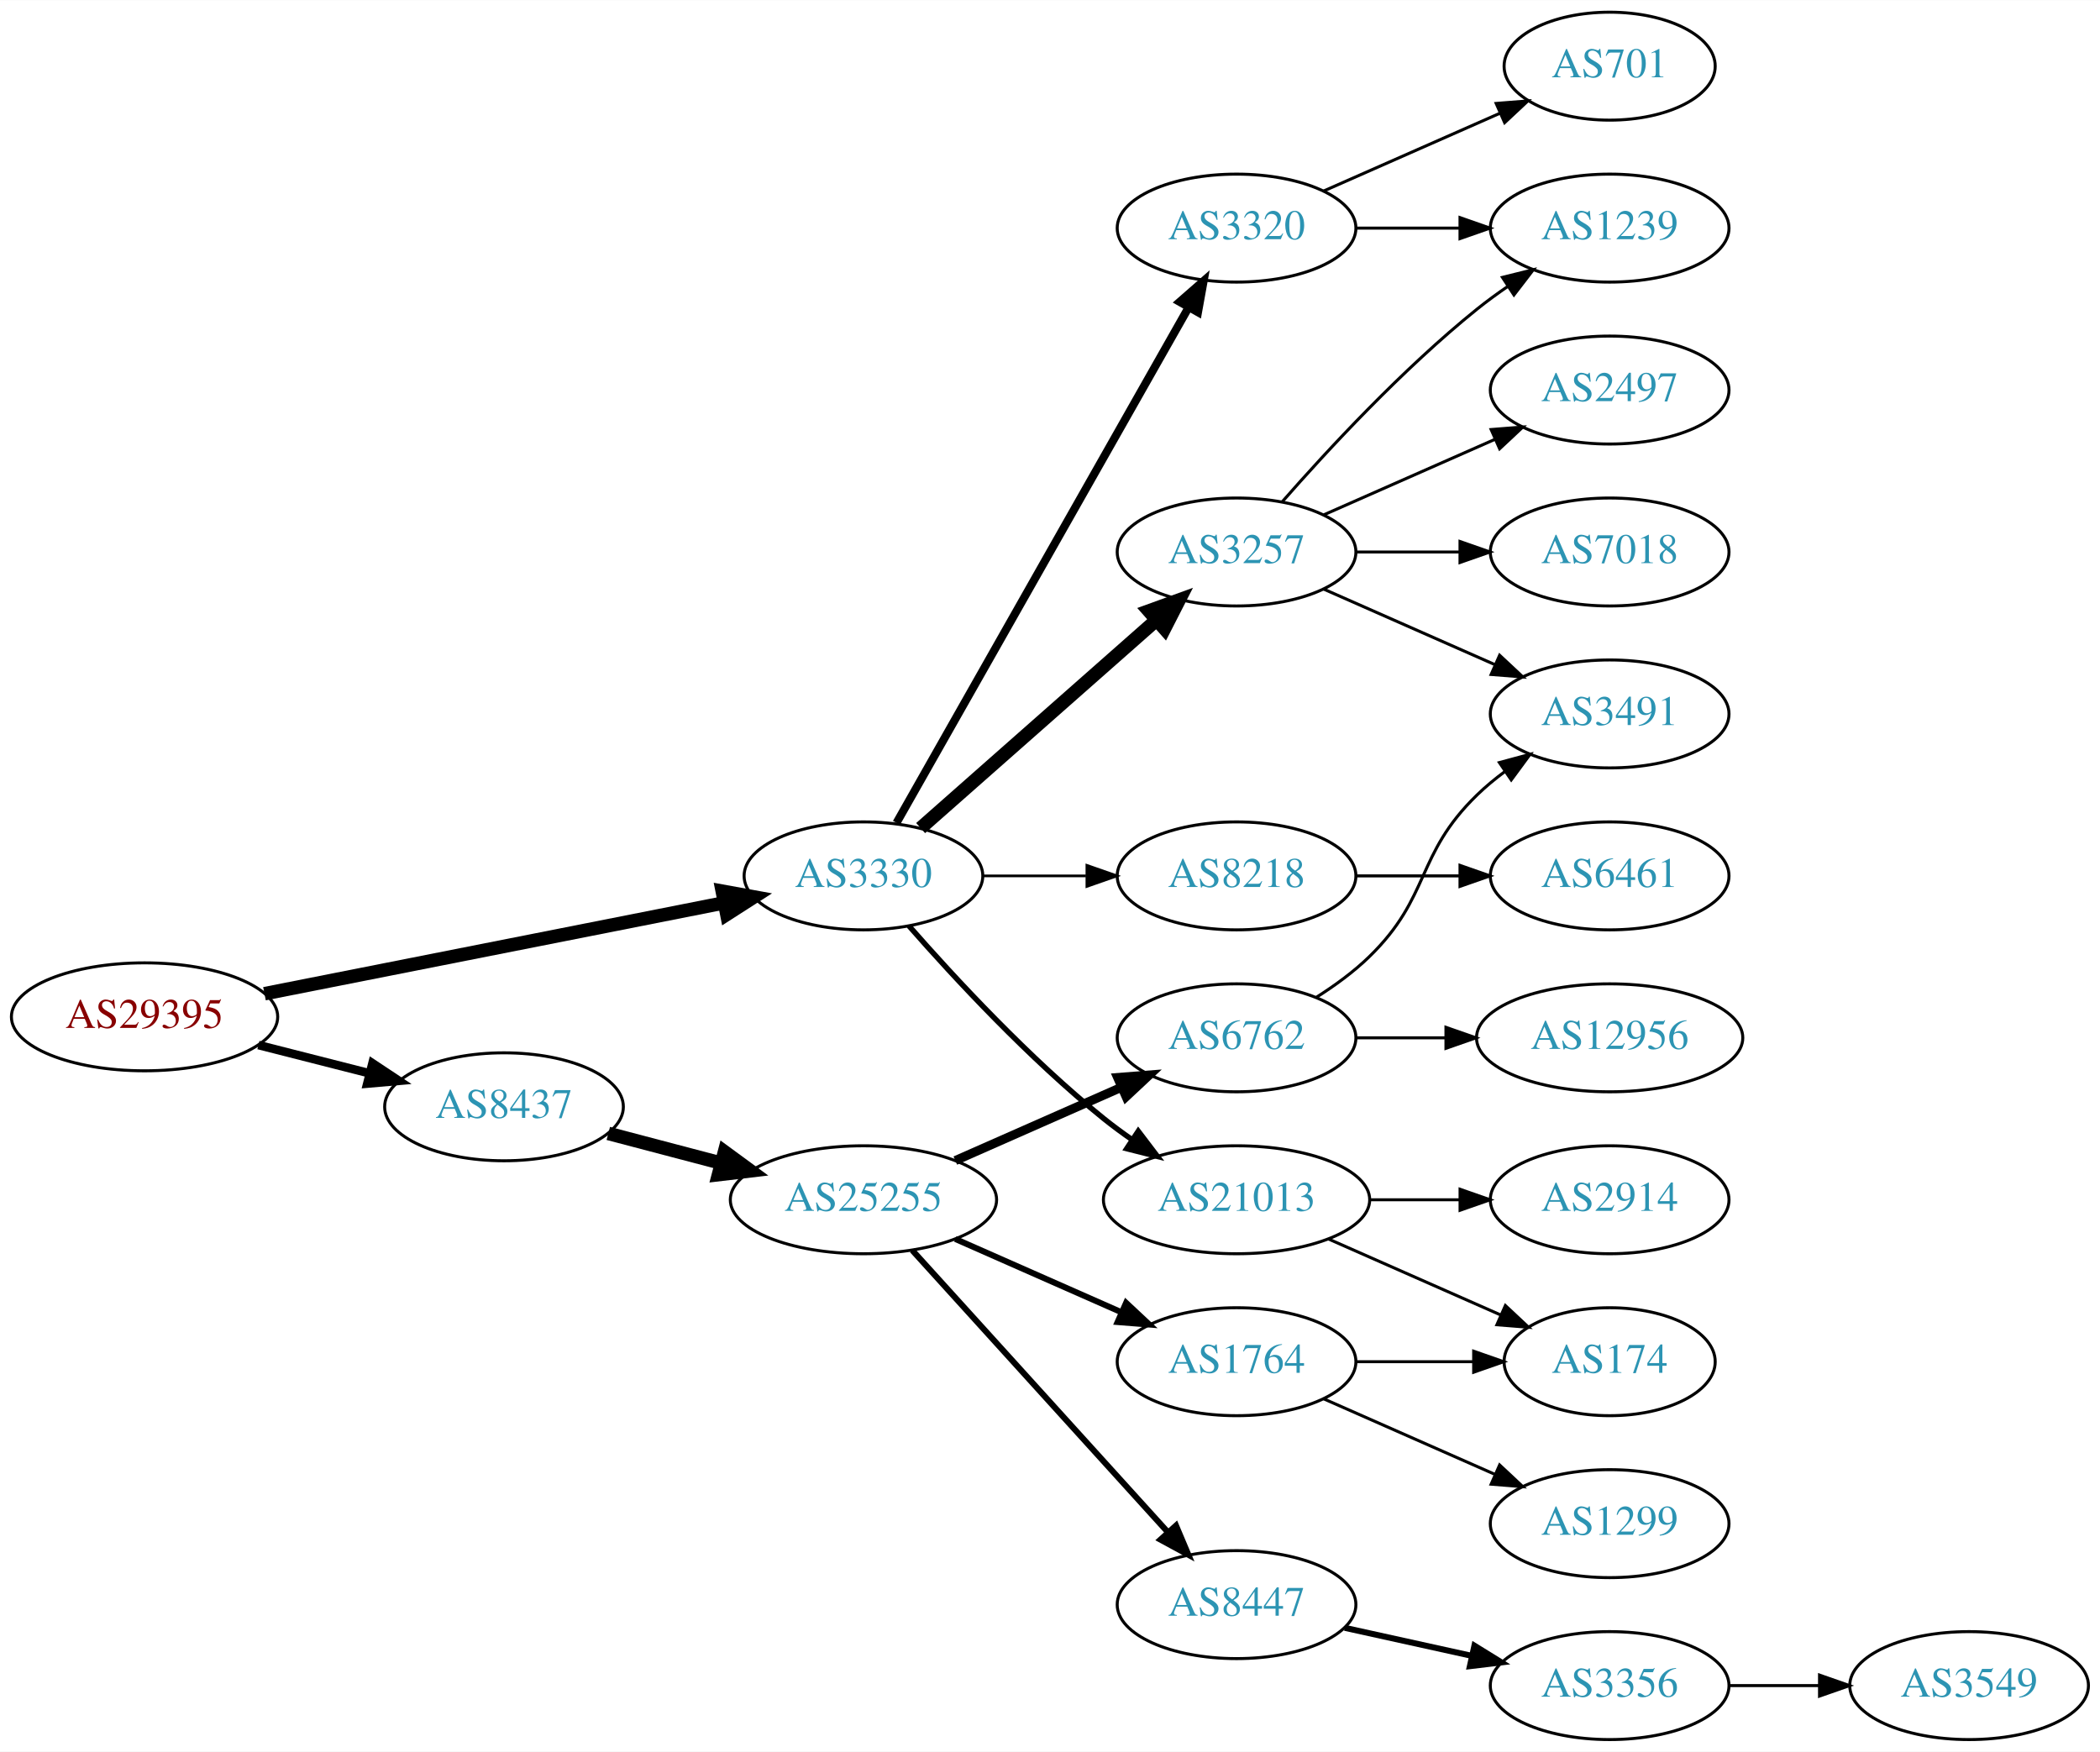
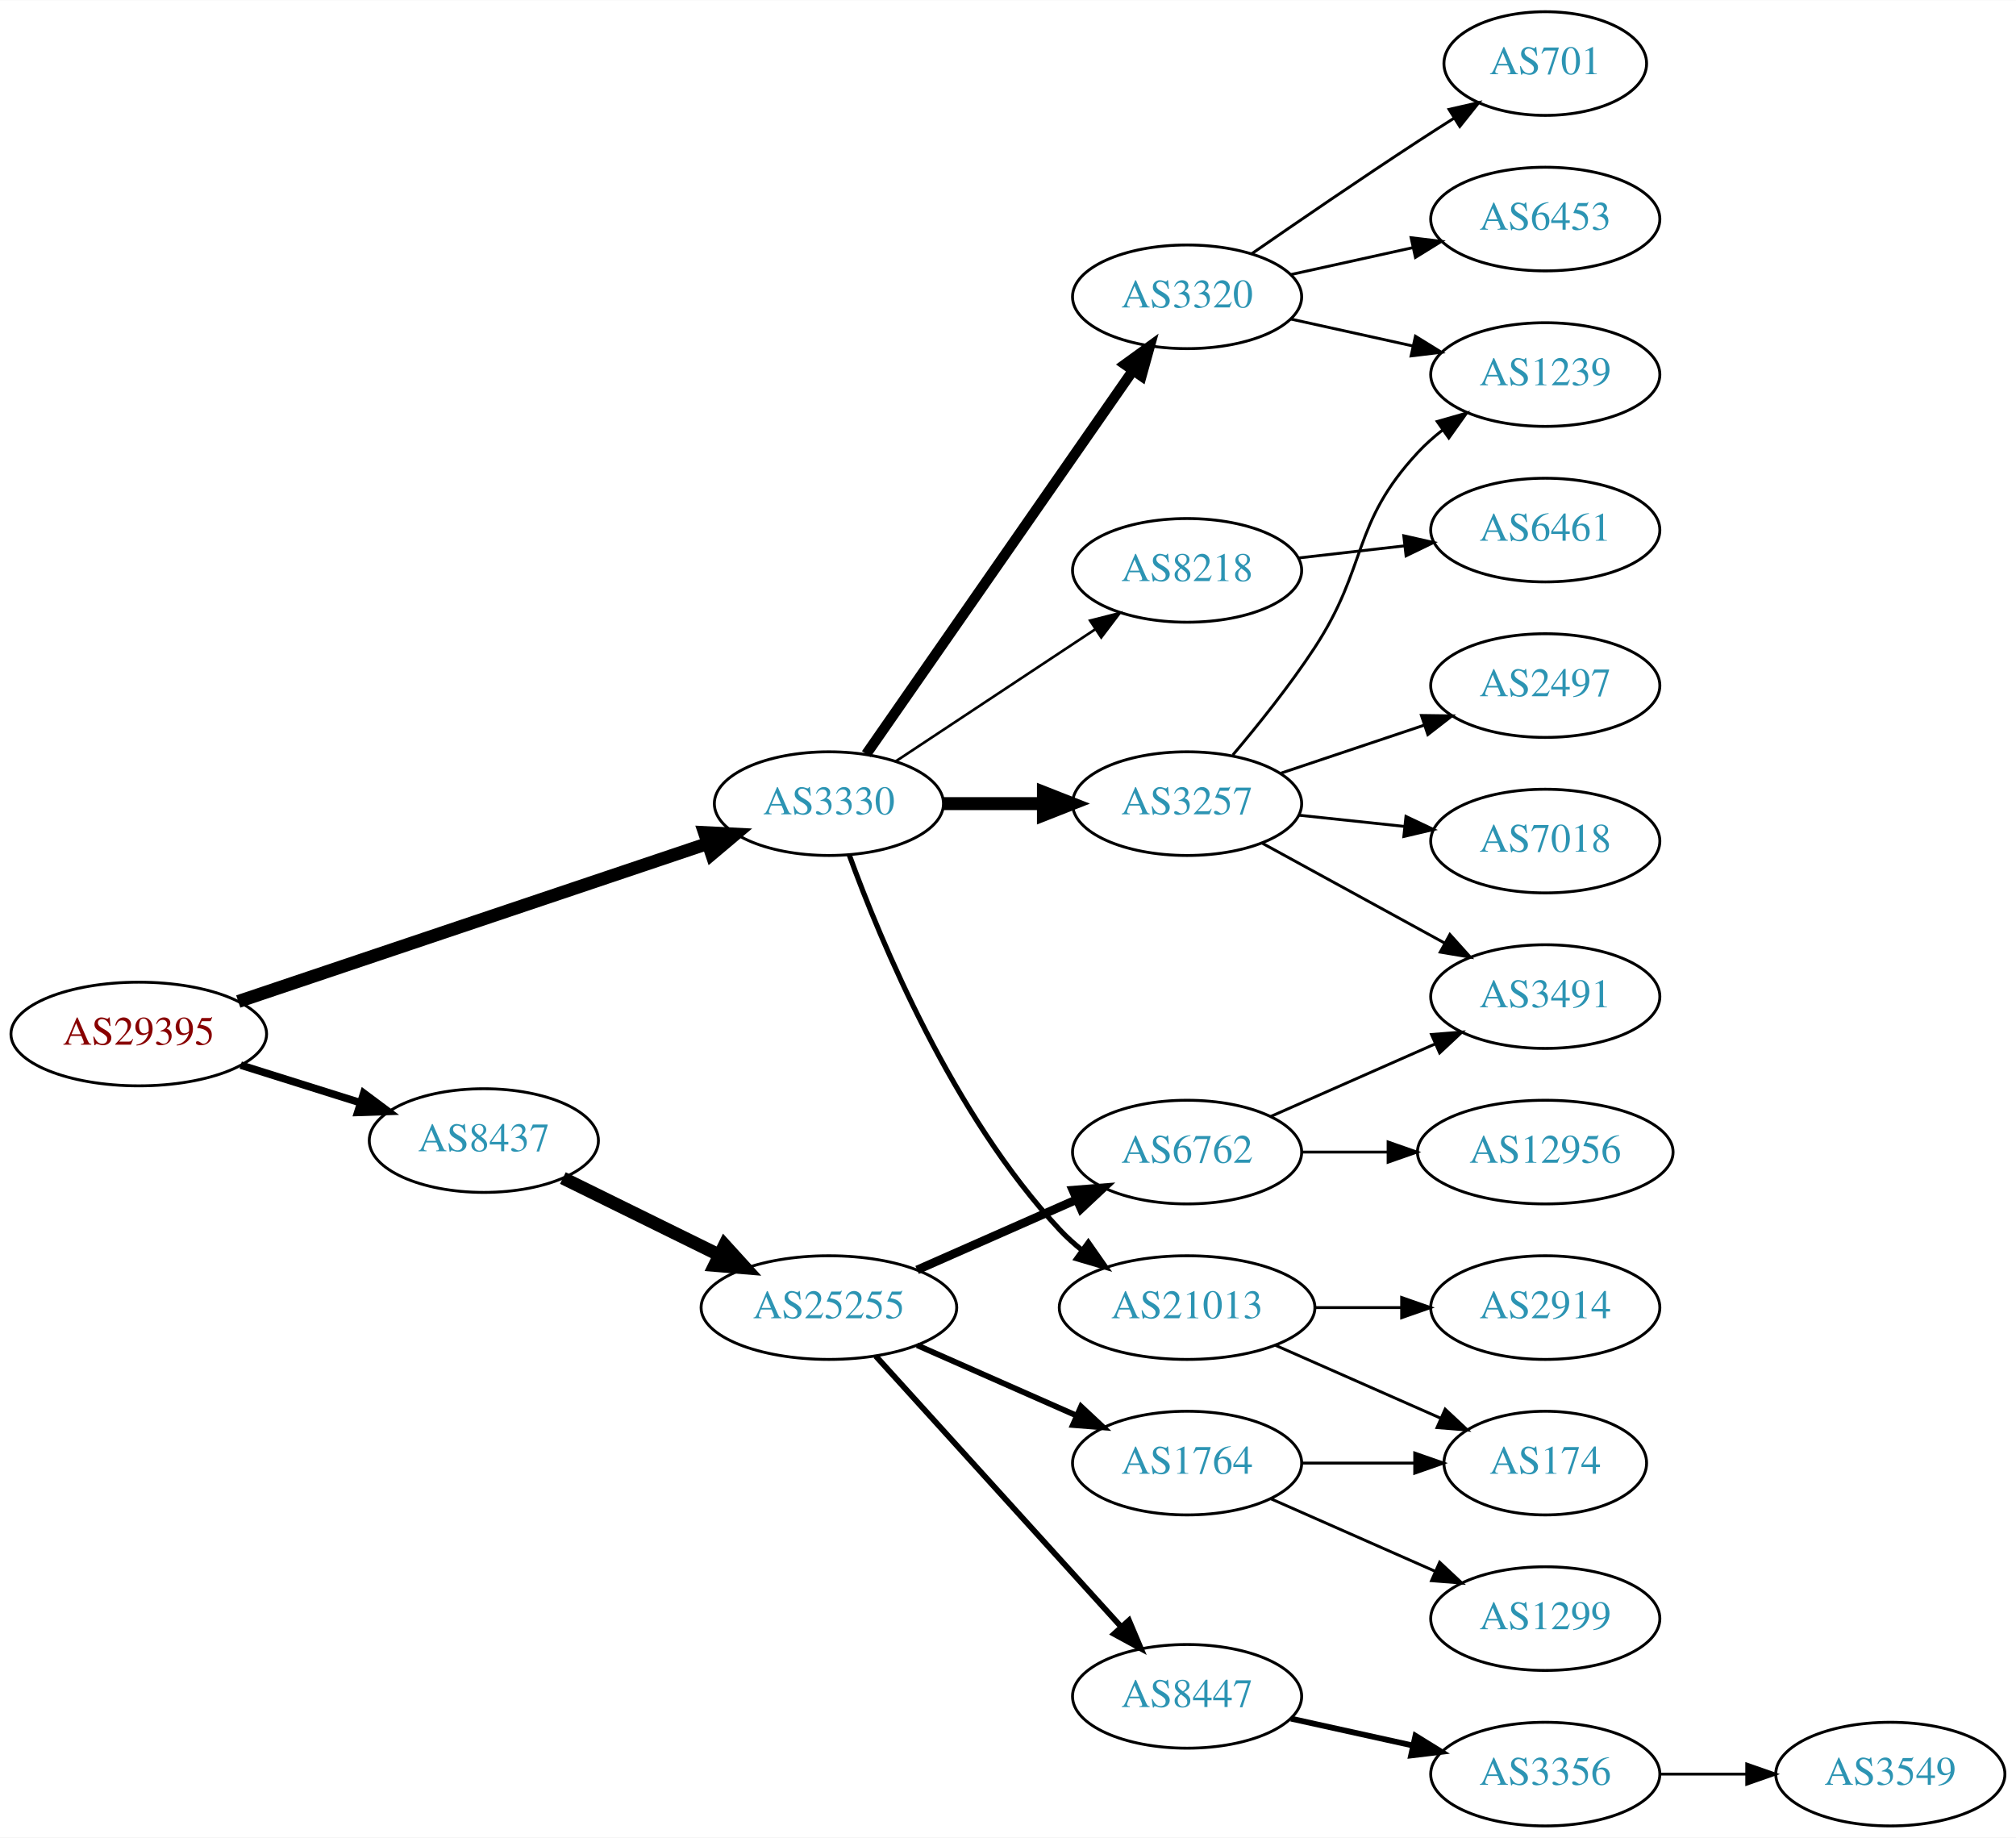
- <svg xmlns="http://www.w3.org/2000/svg" xmlns:xlink="http://www.w3.org/1999/xlink" width="700pt" height="584pt" viewBox="0.00 0.00 700.15 584.00">
-   <g id="graph0" class="graph" transform="scale(1 1) rotate(0) translate(4 580)">
-     <polygon fill="white" stroke="none" points="-4,4 -4,-580 696.155,-580 696.155,4 -4,4" />
+ <svg xmlns="http://www.w3.org/2000/svg" xmlns:xlink="http://www.w3.org/1999/xlink" width="700pt" height="638pt" viewBox="0.00 0.00 700.15 638.00">
+   <g id="graph0" class="graph" transform="scale(1 1) rotate(0) translate(4 634)">
+     <polygon fill="white" stroke="none" points="-4,4 -4,-634 696.155,-634 696.155,4 -4,4" />
    <g id="node1" class="node">
      <g id="a_node1">
        <a xlink:href="/asn/29395" xlink:title="AS29395 ~ Webquake eBusiness Consulting GmbH [AT]">
-           <ellipse fill="#ffffff" stroke="black" cx="44.196" cy="-241" rx="44.393" ry="18" />
-           <text text-anchor="middle" x="44.196" y="-237.3" font-family="Times,serif" font-size="14.00" fill="#880000">AS29395</text>
+           <ellipse fill="#ffffff" stroke="black" cx="44.196" cy="-275" rx="44.393" ry="18" />
+           <text text-anchor="middle" x="44.196" y="-271.3" font-family="Times,serif" font-size="14.00" fill="#880000">AS29395</text>
        </a>
      </g>
    </g>
    <g id="node2" class="node">
      <g id="a_node2">
        <a xlink:href="/asn/3330" xlink:title="AS3330 ~ Vienna, Austria [AT]">
-           <ellipse fill="#ffffff" stroke="black" cx="283.881" cy="-288" rx="39.794" ry="18" />
-           <text text-anchor="middle" x="283.881" y="-284.3" font-family="Times,serif" font-size="14.00" fill="#2c94b3">AS3330</text>
+           <ellipse fill="#ffffff" stroke="black" cx="283.881" cy="-355" rx="39.794" ry="18" />
+           <text text-anchor="middle" x="283.881" y="-351.3" font-family="Times,serif" font-size="14.00" fill="#2c94b3">AS3330</text>
        </a>
      </g>
    </g>
    <g id="edge1" class="edge">
-       <path fill="none" stroke="black" stroke-width="4.5" d="M84.179,-248.708C126.21,-257.02 193.045,-270.236 237.432,-279.013" />
-       <polygon fill="black" stroke="black" stroke-width="4.5" points="236.8,-282.901 247.374,-280.979 238.327,-275.176 236.8,-282.901" />
+       <path fill="none" stroke="black" stroke-width="4.5" d="M78.746,-286.292C121.545,-300.698 195.537,-325.602 241.706,-341.141" />
+       <polygon fill="black" stroke="black" stroke-width="4.5" points="240.662,-344.945 251.396,-344.403 243.175,-337.481 240.662,-344.945" />
    </g>
    <g id="node3" class="node">
      <g id="a_node3">
        <a xlink:href="/asn/8437" xlink:title="AS8437 ~ Hutchison Drei Austria GmbH [AT]">
-           <ellipse fill="#ffffff" stroke="black" cx="164.039" cy="-211" rx="39.794" ry="18" />
-           <text text-anchor="middle" x="164.039" y="-207.3" font-family="Times,serif" font-size="14.00" fill="#2c94b3">AS8437</text>
+           <ellipse fill="#ffffff" stroke="black" cx="164.039" cy="-238" rx="39.794" ry="18" />
+           <text text-anchor="middle" x="164.039" y="-234.3" font-family="Times,serif" font-size="14.00" fill="#2c94b3">AS8437</text>
        </a>
      </g>
    </g>
    <g id="edge2" class="edge">
-       <path fill="none" stroke="black" stroke-width="2.864" d="M82.159,-231.59C93.866,-228.61 106.922,-225.286 119.07,-222.193" />
-       <polygon fill="black" stroke="black" stroke-width="2.864" points="120.184,-225.521 129.012,-219.662 118.457,-218.738 120.184,-225.521" />
+       <path fill="none" stroke="black" stroke-width="2.625" d="M79.598,-264.199C92.609,-260.114 107.56,-255.419 121.181,-251.142" />
+       <polygon fill="black" stroke="black" stroke-width="2.625" points="122.325,-254.452 130.817,-248.117 120.228,-247.773 122.325,-254.452" />
    </g>
    <g id="node4" class="node">
      <g id="a_node4">
-         <a xlink:href="/asn/3257" xlink:title="AS3257 ~ GTT [DE]">
-           <ellipse fill="#ffffff" stroke="black" cx="408.273" cy="-396" rx="39.794" ry="18" />
-           <text text-anchor="middle" x="408.273" y="-392.3" font-family="Times,serif" font-size="14.00" fill="#2c94b3">AS3257</text>
+         <a xlink:href="/asn/3320" xlink:title="AS3320 ~ DTAG [DE]">
+           <ellipse fill="#ffffff" stroke="black" cx="408.273" cy="-531" rx="39.794" ry="18" />
+           <text text-anchor="middle" x="408.273" y="-527.3" font-family="Times,serif" font-size="14.00" fill="#2c94b3">AS3320</text>
        </a>
      </g>
    </g>
    <g id="edge3" class="edge">
-       <path fill="none" stroke="black" stroke-width="4.5" d="M302.941,-303.936C323.731,-322.281 358.035,-352.552 381.597,-373.343" />
-       <polygon fill="black" stroke="black" stroke-width="4.5" points="379.036,-376.335 389.14,-379.999 384.247,-370.43 379.036,-376.335" />
+       <path fill="none" stroke="black" stroke-width="3.6" d="M296.84,-372.196C318.41,-403.214 363.94,-468.687 389.285,-505.132" />
+       <polygon fill="black" stroke="black" stroke-width="3.6" points="386.684,-507.522 395.266,-513.734 392.431,-503.526 386.684,-507.522" />
    </g>
    <g id="node5" class="node">
      <g id="a_node5">
-         <a xlink:href="/asn/8218" xlink:title="AS8218 ~ legacy Neotelecoms [FR]">
-           <ellipse fill="#ffffff" stroke="black" cx="408.273" cy="-288" rx="39.794" ry="18" />
-           <text text-anchor="middle" x="408.273" y="-284.3" font-family="Times,serif" font-size="14.00" fill="#2c94b3">AS8218</text>
-         </a>
-       </g>
-     </g>
-     <g id="edge4" class="edge">
-       <path fill="none" stroke="black" stroke-width="0.9" d="M323.607,-288C334.545,-288 346.596,-288 358.062,-288" />
-       <polygon fill="black" stroke="black" stroke-width="0.9" points="358.38,-291.5 368.38,-288 358.38,-284.5 358.38,-291.5" />
-     </g>
-     <g id="node6" class="node">
-       <g id="a_node6">
-         <a xlink:href="/asn/3320" xlink:title="AS3320 ~ DTAG [DE]">
-           <ellipse fill="#ffffff" stroke="black" cx="408.273" cy="-504" rx="39.794" ry="18" />
-           <text text-anchor="middle" x="408.273" y="-500.3" font-family="Times,serif" font-size="14.00" fill="#2c94b3">AS3320</text>
-         </a>
-       </g>
-     </g>
-     <g id="edge5" class="edge">
-       <path fill="none" stroke="black" stroke-width="2.7" d="M294.897,-305.676C316.377,-343.584 366.97,-432.873 392.291,-477.559" />
-       <polygon fill="black" stroke="black" stroke-width="2.7" points="389.316,-479.408 397.291,-486.383 395.406,-475.957 389.316,-479.408" />
-     </g>
-     <g id="node7" class="node">
-       <g id="a_node7">
        <a xlink:href="/asn/21013" xlink:title="AS21013 ~ Wels, AT [AT]">
          <ellipse fill="#ffffff" stroke="black" cx="408.273" cy="-180" rx="44.393" ry="18" />
          <text text-anchor="middle" x="408.273" y="-176.3" font-family="Times,serif" font-size="14.00" fill="#2c94b3">AS21013</text>
        </a>
      </g>
    </g>
+     <g id="edge4" class="edge">
+       <path fill="none" stroke="black" stroke-width="1.8" d="M290.929,-337.217C301.758,-307.43 326.862,-246.809 364.077,-207 366.444,-204.468 369.098,-202.079 371.897,-199.848" />
+       <polygon fill="black" stroke="black" stroke-width="1.8" points="373.968,-202.67 380.046,-193.992 369.883,-196.985 373.968,-202.67" />
+     </g>
+     <g id="node6" class="node">
+       <g id="a_node6">
+         <a xlink:href="/asn/3257" xlink:title="AS3257 ~ GTT [DE]">
+           <ellipse fill="#ffffff" stroke="black" cx="408.273" cy="-355" rx="39.794" ry="18" />
+           <text text-anchor="middle" x="408.273" y="-351.3" font-family="Times,serif" font-size="14.00" fill="#2c94b3">AS3257</text>
+         </a>
+       </g>
+     </g>
+     <g id="edge5" class="edge">
+       <path fill="none" stroke="black" stroke-width="4.5" d="M323.607,-355C334.545,-355 346.596,-355 358.062,-355" />
+       <polygon fill="black" stroke="black" stroke-width="4.5" points="358.38,-358.938 368.38,-355 358.38,-351.063 358.38,-358.938" />
+     </g>
+     <g id="node7" class="node">
+       <g id="a_node7">
+         <a xlink:href="/asn/8218" xlink:title="AS8218 ~ legacy Neotelecoms [FR]">
+           <ellipse fill="#ffffff" stroke="black" cx="408.273" cy="-436" rx="39.794" ry="18" />
+           <text text-anchor="middle" x="408.273" y="-432.3" font-family="Times,serif" font-size="14.00" fill="#2c94b3">AS8218</text>
+         </a>
+       </g>
+     </g>
    <g id="edge6" class="edge">
-       <path fill="none" stroke="black" stroke-width="1.8" d="M299.033,-271.337C314.135,-254.106 339.256,-226.976 364.077,-207 367.005,-204.643 370.152,-202.325 373.363,-200.098" />
-       <polygon fill="black" stroke="black" stroke-width="1.8" points="375.499,-202.882 381.911,-194.448 371.639,-197.042 375.499,-202.882" />
-     </g>
-     <g id="node16" class="node">
-       <g id="a_node16">
+       <path fill="none" stroke="black" stroke-width="0.9" d="M307.045,-369.668C326.42,-382.491 354.753,-401.241 376.355,-415.538" />
+       <polygon fill="black" stroke="black" stroke-width="0.9" points="374.59,-418.567 384.86,-421.167 378.453,-412.729 374.59,-418.567" />
+     </g>
+     <g id="node17" class="node">
+       <g id="a_node17">
        <a xlink:href="/asn/25255" xlink:title="AS25255 ~ ==&gt; TELE2 AUSTRIA &lt;== [AT]">
          <ellipse fill="#ffffff" stroke="black" cx="283.881" cy="-180" rx="44.393" ry="18" />
          <text text-anchor="middle" x="283.881" y="-176.3" font-family="Times,serif" font-size="14.00" fill="#2c94b3">AS25255</text>
        </a>
      </g>
    </g>
-     <g id="edge16" class="edge">
-       <path fill="none" stroke="black" stroke-width="4.5" d="M198.808,-202.117C210.507,-199.039 223.835,-195.533 236.376,-192.234" />
-       <polygon fill="black" stroke="black" stroke-width="4.5" points="237.55,-195.996 246.22,-189.644 235.547,-188.38 237.55,-195.996" />
+     <g id="edge17" class="edge">
+       <path fill="none" stroke="black" stroke-width="4.5" d="M191.485,-224.984C207.402,-217.149 227.917,-207.052 245.477,-198.41" />
+       <polygon fill="black" stroke="black" stroke-width="4.5" points="247.647,-201.73 254.881,-193.781 244.17,-194.665 247.647,-201.73" />
    </g>
    <g id="node8" class="node">
      <g id="a_node8">
-         <a xlink:href="/asn/3491" xlink:title="AS3491 ~ PCCW Global, Inc. [US]">
-           <ellipse fill="#ffffff" stroke="black" cx="532.666" cy="-342" rx="39.794" ry="18" />
-           <text text-anchor="middle" x="532.666" y="-338.3" font-family="Times,serif" font-size="14.00" fill="#2c94b3">AS3491</text>
+         <a xlink:href="/asn/6453" xlink:title="AS6453 ~ TATA COMMUNICATIONS (AMERICA) INC [US]">
+           <ellipse fill="#ffffff" stroke="black" cx="532.666" cy="-558" rx="39.794" ry="18" />
+           <text text-anchor="middle" x="532.666" y="-554.3" font-family="Times,serif" font-size="14.00" fill="#2c94b3">AS6453</text>
        </a>
      </g>
    </g>
    <g id="edge7" class="edge">
-       <path fill="none" stroke="black" d="M437.353,-383.611C454.3,-376.134 476.098,-366.517 494.467,-358.412" />
-       <polygon fill="black" stroke="black" points="495.981,-361.57 503.717,-354.331 493.155,-355.166 495.981,-361.57" />
+       <path fill="none" stroke="black" d="M444.346,-538.737C457.533,-541.646 472.713,-544.995 486.679,-548.076" />
+       <polygon fill="black" stroke="black" points="486.068,-551.525 496.588,-550.262 487.577,-544.69 486.068,-551.525" />
    </g>
    <g id="node9" class="node">
      <g id="a_node9">
-         <a xlink:href="/asn/7018" xlink:title="AS7018 ~ AT&amp;T Services, Inc. [US]">
-           <ellipse fill="#ffffff" stroke="black" cx="532.666" cy="-396" rx="39.794" ry="18" />
-           <text text-anchor="middle" x="532.666" y="-392.3" font-family="Times,serif" font-size="14.00" fill="#2c94b3">AS7018</text>
+         <a xlink:href="/asn/701" xlink:title="AS701 ~ UUNET [US]">
+           <ellipse fill="#ffffff" stroke="black" cx="532.666" cy="-612" rx="35.194" ry="18" />
+           <text text-anchor="middle" x="532.666" y="-608.3" font-family="Times,serif" font-size="14.00" fill="#2c94b3">AS701</text>
        </a>
      </g>
    </g>
    <g id="edge8" class="edge">
-       <path fill="none" stroke="black" d="M447.999,-396C458.937,-396 470.988,-396 482.454,-396" />
-       <polygon fill="black" stroke="black" points="482.772,-399.5 492.772,-396 482.772,-392.5 482.772,-399.5" />
+       <path fill="none" stroke="black" d="M430.63,-545.901C446.481,-556.877 468.684,-572.079 488.469,-585 492.514,-587.642 496.8,-590.385 501.039,-593.067" />
+       <polygon fill="black" stroke="black" points="499.253,-596.079 509.583,-598.432 502.976,-590.15 499.253,-596.079" />
    </g>
    <g id="node10" class="node">
      <g id="a_node10">
-         <a xlink:href="/asn/2497" xlink:title="AS2497 ~ Internet Initiative Japan Inc. [JP]">
-           <ellipse fill="#ffffff" stroke="black" cx="532.666" cy="-450" rx="39.794" ry="18" />
-           <text text-anchor="middle" x="532.666" y="-446.3" font-family="Times,serif" font-size="14.00" fill="#2c94b3">AS2497</text>
-         </a>
-       </g>
-     </g>
-     <g id="edge9" class="edge">
-       <path fill="none" stroke="black" d="M437.353,-408.389C454.3,-415.866 476.098,-425.483 494.467,-433.588" />
-       <polygon fill="black" stroke="black" points="493.155,-436.834 503.717,-437.669 495.981,-430.43 493.155,-436.834" />
-     </g>
-     <g id="node11" class="node">
-       <g id="a_node11">
        <a xlink:href="/asn/1239" xlink:title="AS1239 ~ Sprint [US]">
          <ellipse fill="#ffffff" stroke="black" cx="532.666" cy="-504" rx="39.794" ry="18" />
          <text text-anchor="middle" x="532.666" y="-500.3" font-family="Times,serif" font-size="14.00" fill="#2c94b3">AS1239</text>
        </a>
      </g>
    </g>
+     <g id="edge9" class="edge">
+       <path fill="none" stroke="black" d="M444.346,-523.263C457.533,-520.354 472.713,-517.005 486.679,-513.924" />
+       <polygon fill="black" stroke="black" points="487.577,-517.31 496.588,-511.738 486.068,-510.475 487.577,-517.31" />
+     </g>
+     <g id="node11" class="node">
+       <g id="a_node11">
+         <a xlink:href="/asn/2914" xlink:title="AS2914 ~ NTT America, Inc. [US]">
+           <ellipse fill="#ffffff" stroke="black" cx="532.666" cy="-180" rx="39.794" ry="18" />
+           <text text-anchor="middle" x="532.666" y="-176.3" font-family="Times,serif" font-size="14.00" fill="#2c94b3">AS2914</text>
+         </a>
+       </g>
+     </g>
    <g id="edge10" class="edge">
-       <path fill="none" stroke="black" d="M423.425,-412.663C438.527,-429.894 463.648,-457.024 488.469,-477 491.725,-479.62 495.25,-482.192 498.835,-484.646" />
-       <polygon fill="black" stroke="black" points="496.922,-487.577 507.207,-490.121 500.753,-481.719 496.922,-487.577" />
+       <path fill="none" stroke="black" d="M452.769,-180C462.458,-180 472.795,-180 482.687,-180" />
+       <polygon fill="black" stroke="black" points="482.79,-183.5 492.79,-180 482.79,-176.5 482.79,-183.5" />
    </g>
    <g id="node12" class="node">
      <g id="a_node12">
-         <a xlink:href="/asn/6461" xlink:title="AS6461 ~ Zayo Bandwidth [US]">
-           <ellipse fill="#ffffff" stroke="black" cx="532.666" cy="-288" rx="39.794" ry="18" />
-           <text text-anchor="middle" x="532.666" y="-284.3" font-family="Times,serif" font-size="14.00" fill="#2c94b3">AS6461</text>
-         </a>
-       </g>
-     </g>
-     <g id="edge11" class="edge">
-       <path fill="none" stroke="black" d="M447.999,-288C458.937,-288 470.988,-288 482.454,-288" />
-       <polygon fill="black" stroke="black" points="482.772,-291.5 492.772,-288 482.772,-284.5 482.772,-291.5" />
-     </g>
-     <g id="edge13" class="edge">
-       <path fill="none" stroke="black" d="M447.999,-504C458.937,-504 470.988,-504 482.454,-504" />
-       <polygon fill="black" stroke="black" points="482.772,-507.5 492.772,-504 482.772,-500.5 482.772,-507.5" />
-     </g>
-     <g id="node13" class="node">
-       <g id="a_node13">
-         <a xlink:href="/asn/701" xlink:title="AS701 ~ UUNET [US]">
-           <ellipse fill="#ffffff" stroke="black" cx="532.666" cy="-558" rx="35.194" ry="18" />
-           <text text-anchor="middle" x="532.666" y="-554.3" font-family="Times,serif" font-size="14.00" fill="#2c94b3">AS701</text>
-         </a>
-       </g>
-     </g>
-     <g id="edge12" class="edge">
-       <path fill="none" stroke="black" d="M437.353,-516.389C454.781,-524.078 477.338,-534.031 496.022,-542.274" />
-       <polygon fill="black" stroke="black" points="494.83,-545.573 505.392,-546.408 497.655,-539.169 494.83,-545.573" />
-     </g>
-     <g id="node14" class="node">
-       <g id="a_node14">
        <a xlink:href="/asn/174" xlink:title="AS174 ~ Cogent Communications [US]">
          <ellipse fill="#ffffff" stroke="black" cx="532.666" cy="-126" rx="35.194" ry="18" />
          <text text-anchor="middle" x="532.666" y="-122.3" font-family="Times,serif" font-size="14.00" fill="#2c94b3">AS174</text>
        </a>
      </g>
    </g>
-     <g id="edge14" class="edge">
+     <g id="edge11" class="edge">
      <path fill="none" stroke="black" d="M438.901,-166.928C456.172,-159.308 478.063,-149.65 496.241,-141.629" />
      <polygon fill="black" stroke="black" points="497.898,-144.724 505.634,-137.485 495.072,-138.32 497.898,-144.724" />
    </g>
+     <g id="edge15" class="edge">
+       <path fill="none" stroke="black" d="M424.142,-371.885C432.901,-382.231 443.906,-395.952 452.469,-409 471.233,-437.589 465.172,-451.968 488.469,-477 491.03,-479.751 493.931,-482.333 496.989,-484.726" />
+       <polygon fill="black" stroke="black" points="495.134,-487.701 505.323,-490.606 499.169,-481.981 495.134,-487.701" />
+     </g>
+     <g id="node13" class="node">
+       <g id="a_node13">
+         <a xlink:href="/asn/7018" xlink:title="AS7018 ~ AT&amp;T Services, Inc. [US]">
+           <ellipse fill="#ffffff" stroke="black" cx="532.666" cy="-342" rx="39.794" ry="18" />
+           <text text-anchor="middle" x="532.666" y="-338.3" font-family="Times,serif" font-size="14.00" fill="#2c94b3">AS7018</text>
+         </a>
+       </g>
+     </g>
+     <g id="edge12" class="edge">
+       <path fill="none" stroke="black" d="M446.994,-350.993C458.627,-349.758 471.594,-348.381 483.815,-347.083" />
+       <polygon fill="black" stroke="black" points="484.285,-350.552 493.859,-346.016 483.545,-343.592 484.285,-350.552" />
+     </g>
+     <g id="node14" class="node">
+       <g id="a_node14">
+         <a xlink:href="/asn/2497" xlink:title="AS2497 ~ Internet Initiative Japan Inc. [JP]">
+           <ellipse fill="#ffffff" stroke="black" cx="532.666" cy="-396" rx="39.794" ry="18" />
+           <text text-anchor="middle" x="532.666" y="-392.3" font-family="Times,serif" font-size="14.00" fill="#2c94b3">AS2497</text>
+         </a>
+       </g>
+     </g>
+     <g id="edge13" class="edge">
+       <path fill="none" stroke="black" d="M440.792,-365.559C455.925,-370.628 474.253,-376.767 490.473,-382.201" />
+       <polygon fill="black" stroke="black" points="489.659,-385.62 500.253,-385.477 491.883,-378.982 489.659,-385.62" />
+     </g>
    <g id="node15" class="node">
      <g id="a_node15">
-         <a xlink:href="/asn/2914" xlink:title="AS2914 ~ NTT America, Inc. [US]">
-           <ellipse fill="#ffffff" stroke="black" cx="532.666" cy="-180" rx="39.794" ry="18" />
-           <text text-anchor="middle" x="532.666" y="-176.3" font-family="Times,serif" font-size="14.00" fill="#2c94b3">AS2914</text>
-         </a>
-       </g>
-     </g>
-     <g id="edge15" class="edge">
-       <path fill="none" stroke="black" d="M452.769,-180C462.458,-180 472.795,-180 482.687,-180" />
-       <polygon fill="black" stroke="black" points="482.79,-183.5 492.79,-180 482.79,-176.5 482.79,-183.5" />
-     </g>
-     <g id="node17" class="node">
-       <g id="a_node17">
+         <a xlink:href="/asn/3491" xlink:title="AS3491 ~ PCCW Global, Inc. [US]">
+           <ellipse fill="#ffffff" stroke="black" cx="532.666" cy="-288" rx="39.794" ry="18" />
+           <text text-anchor="middle" x="532.666" y="-284.3" font-family="Times,serif" font-size="14.00" fill="#2c94b3">AS3491</text>
+         </a>
+       </g>
+     </g>
+     <g id="edge14" class="edge">
+       <path fill="none" stroke="black" d="M434.337,-341.28C452.652,-331.253 477.696,-317.544 497.792,-306.543" />
+       <polygon fill="black" stroke="black" points="499.545,-309.574 506.636,-301.702 496.183,-303.434 499.545,-309.574" />
+     </g>
+     <g id="node16" class="node">
+       <g id="a_node16">
+         <a xlink:href="/asn/6461" xlink:title="AS6461 ~ Zayo Bandwidth [US]">
+           <ellipse fill="#ffffff" stroke="black" cx="532.666" cy="-450" rx="39.794" ry="18" />
+           <text text-anchor="middle" x="532.666" y="-446.3" font-family="Times,serif" font-size="14.00" fill="#2c94b3">AS6461</text>
+         </a>
+       </g>
+     </g>
+     <g id="edge16" class="edge">
+       <path fill="none" stroke="black" d="M446.994,-440.315C458.627,-441.645 471.594,-443.129 483.815,-444.527" />
+       <polygon fill="black" stroke="black" points="483.526,-448.016 493.859,-445.675 484.322,-441.062 483.526,-448.016" />
+     </g>
+     <g id="node18" class="node">
+       <g id="a_node18">
        <a xlink:href="/asn/8447" xlink:title="AS8447 ~ A1 Telekom Austria AG [AT]">
          <ellipse fill="#ffffff" stroke="black" cx="408.273" cy="-45" rx="39.794" ry="18" />
          <text text-anchor="middle" x="408.273" y="-41.3" font-family="Times,serif" font-size="14.00" fill="#2c94b3">AS8447</text>
        </a>
      </g>
    </g>
-     <g id="edge17" class="edge">
+     <g id="edge18" class="edge">
      <path fill="none" stroke="black" stroke-width="2" d="M300.135,-163.175C321.598,-139.501 360.829,-96.229 385.397,-69.13" />
      <polygon fill="black" stroke="black" stroke-width="2" points="388.088,-71.372 392.212,-61.613 382.902,-66.671 388.088,-71.372" />
    </g>
-     <g id="node18" class="node">
-       <g id="a_node18">
+     <g id="node19" class="node">
+       <g id="a_node19">
        <a xlink:href="/asn/6762" xlink:title="AS6762 ~ TELECOM ITALIA SPARKLE S.p.A. [IT]">
          <ellipse fill="#ffffff" stroke="black" cx="408.273" cy="-234" rx="39.794" ry="18" />
          <text text-anchor="middle" x="408.273" y="-230.3" font-family="Times,serif" font-size="14.00" fill="#2c94b3">AS6762</text>
        </a>
      </g>
    </g>
-     <g id="edge18" class="edge">
+     <g id="edge19" class="edge">
      <path fill="none" stroke="black" stroke-width="3" d="M314.509,-193.072C331.103,-200.393 351.963,-209.597 369.696,-217.421" />
      <polygon fill="black" stroke="black" stroke-width="3" points="368.618,-220.77 379.18,-221.605 371.443,-214.366 368.618,-220.77" />
    </g>
-     <g id="node19" class="node">
-       <g id="a_node19">
+     <g id="node20" class="node">
+       <g id="a_node20">
        <a xlink:href="/asn/1764" xlink:title="AS1764 ~ NEXTLAYER-AS [AT]">
          <ellipse fill="#ffffff" stroke="black" cx="408.273" cy="-126" rx="39.794" ry="18" />
          <text text-anchor="middle" x="408.273" y="-122.3" font-family="Times,serif" font-size="14.00" fill="#2c94b3">AS1764</text>
        </a>
      </g>
    </g>
-     <g id="edge19" class="edge">
+     <g id="edge20" class="edge">
      <path fill="none" stroke="black" stroke-width="2" d="M314.509,-166.928C331.103,-159.607 351.963,-150.403 369.696,-142.579" />
      <polygon fill="black" stroke="black" stroke-width="2" points="371.443,-145.634 379.18,-138.395 368.618,-139.23 371.443,-145.634" />
    </g>
-     <g id="node20" class="node">
-       <g id="a_node20">
+     <g id="node21" class="node">
+       <g id="a_node21">
        <a xlink:href="/asn/3356" xlink:title="AS3356 ~ Level 3 Parent, LLC [US]">
          <ellipse fill="#ffffff" stroke="black" cx="532.666" cy="-18" rx="39.794" ry="18" />
          <text text-anchor="middle" x="532.666" y="-14.3" font-family="Times,serif" font-size="14.00" fill="#2c94b3">AS3356</text>
        </a>
      </g>
    </g>
-     <g id="edge20" class="edge">
+     <g id="edge21" class="edge">
      <path fill="none" stroke="black" stroke-width="2" d="M444.346,-37.263C457.533,-34.354 472.713,-31.005 486.679,-27.924" />
      <polygon fill="black" stroke="black" stroke-width="2" points="487.577,-31.31 496.588,-25.738 486.068,-24.475 487.577,-31.31" />
    </g>
    <g id="edge23" class="edge">
-       <path fill="none" stroke="black" d="M434.802,-247.462C440.965,-251.362 447.267,-255.948 452.469,-261 473.163,-281.094 467.776,-294.906 488.469,-315 491.315,-317.763 494.488,-320.386 497.789,-322.834" />
-       <polygon fill="black" stroke="black" points="495.905,-325.786 506.136,-328.538 499.854,-320.006 495.905,-325.786" />
+       <path fill="none" stroke="black" d="M437.353,-246.389C454.3,-253.866 476.098,-263.483 494.467,-271.588" />
+       <polygon fill="black" stroke="black" points="493.155,-274.834 503.717,-275.669 495.981,-268.43 493.155,-274.834" />
    </g>
    <g id="node22" class="node">
      <g id="a_node22">
        <a xlink:href="/asn/12956" xlink:title="AS12956 ~ TELXIUS [ES]">
          <ellipse fill="#ffffff" stroke="black" cx="532.666" cy="-234" rx="44.393" ry="18" />
          <text text-anchor="middle" x="532.666" y="-230.3" font-family="Times,serif" font-size="14.00" fill="#2c94b3">AS12956</text>
        </a>
      </g>
    </g>
    <g id="edge22" class="edge">
      <path fill="none" stroke="black" d="M447.999,-234C457.459,-234 467.751,-234 477.777,-234" />
      <polygon fill="black" stroke="black" points="478.084,-237.5 488.084,-234 478.084,-230.5 478.084,-237.5" />
    </g>
    <g id="edge25" class="edge">
      <path fill="none" stroke="black" d="M447.999,-126C460.488,-126 474.427,-126 487.291,-126" />
      <polygon fill="black" stroke="black" points="487.328,-129.5 497.328,-126 487.328,-122.5 487.328,-129.5" />
    </g>
-     <g id="node23" class="node">
-       <g id="a_node23">
+     <g id="node24" class="node">
+       <g id="a_node24">
        <a xlink:href="/asn/1299" xlink:title="AS1299 ~ Telia Carrier [EU]">
          <ellipse fill="#ffffff" stroke="black" cx="532.666" cy="-72" rx="39.794" ry="18" />
          <text text-anchor="middle" x="532.666" y="-68.3" font-family="Times,serif" font-size="14.00" fill="#2c94b3">AS1299</text>
        </a>
      </g>
    </g>
-     <g id="edge24" class="edge">
+     <g id="edge26" class="edge">
      <path fill="none" stroke="black" d="M437.353,-113.611C454.3,-106.134 476.098,-96.517 494.467,-88.412" />
      <polygon fill="black" stroke="black" points="495.981,-91.57 503.717,-84.331 493.155,-85.165 495.981,-91.57" />
    </g>
-     <g id="node21" class="node">
-       <g id="a_node21">
+     <g id="node23" class="node">
+       <g id="a_node23">
        <a xlink:href="/asn/3549" xlink:title="AS3549 ~ Level 3 Parent, LLC [US]">
          <ellipse fill="#ffffff" stroke="black" cx="652.508" cy="-18" rx="39.794" ry="18" />
          <text text-anchor="middle" x="652.508" y="-14.3" font-family="Times,serif" font-size="14.00" fill="#2c94b3">AS3549</text>
        </a>
      </g>
    </g>
-     <g id="edge21" class="edge">
+     <g id="edge24" class="edge">
      <path fill="none" stroke="black" d="M572.578,-18C582.131,-18 592.481,-18 602.444,-18" />
      <polygon fill="black" stroke="black" points="602.636,-21.5 612.636,-18 602.636,-14.5 602.636,-21.5" />
    </g>
  </g>
</svg>
